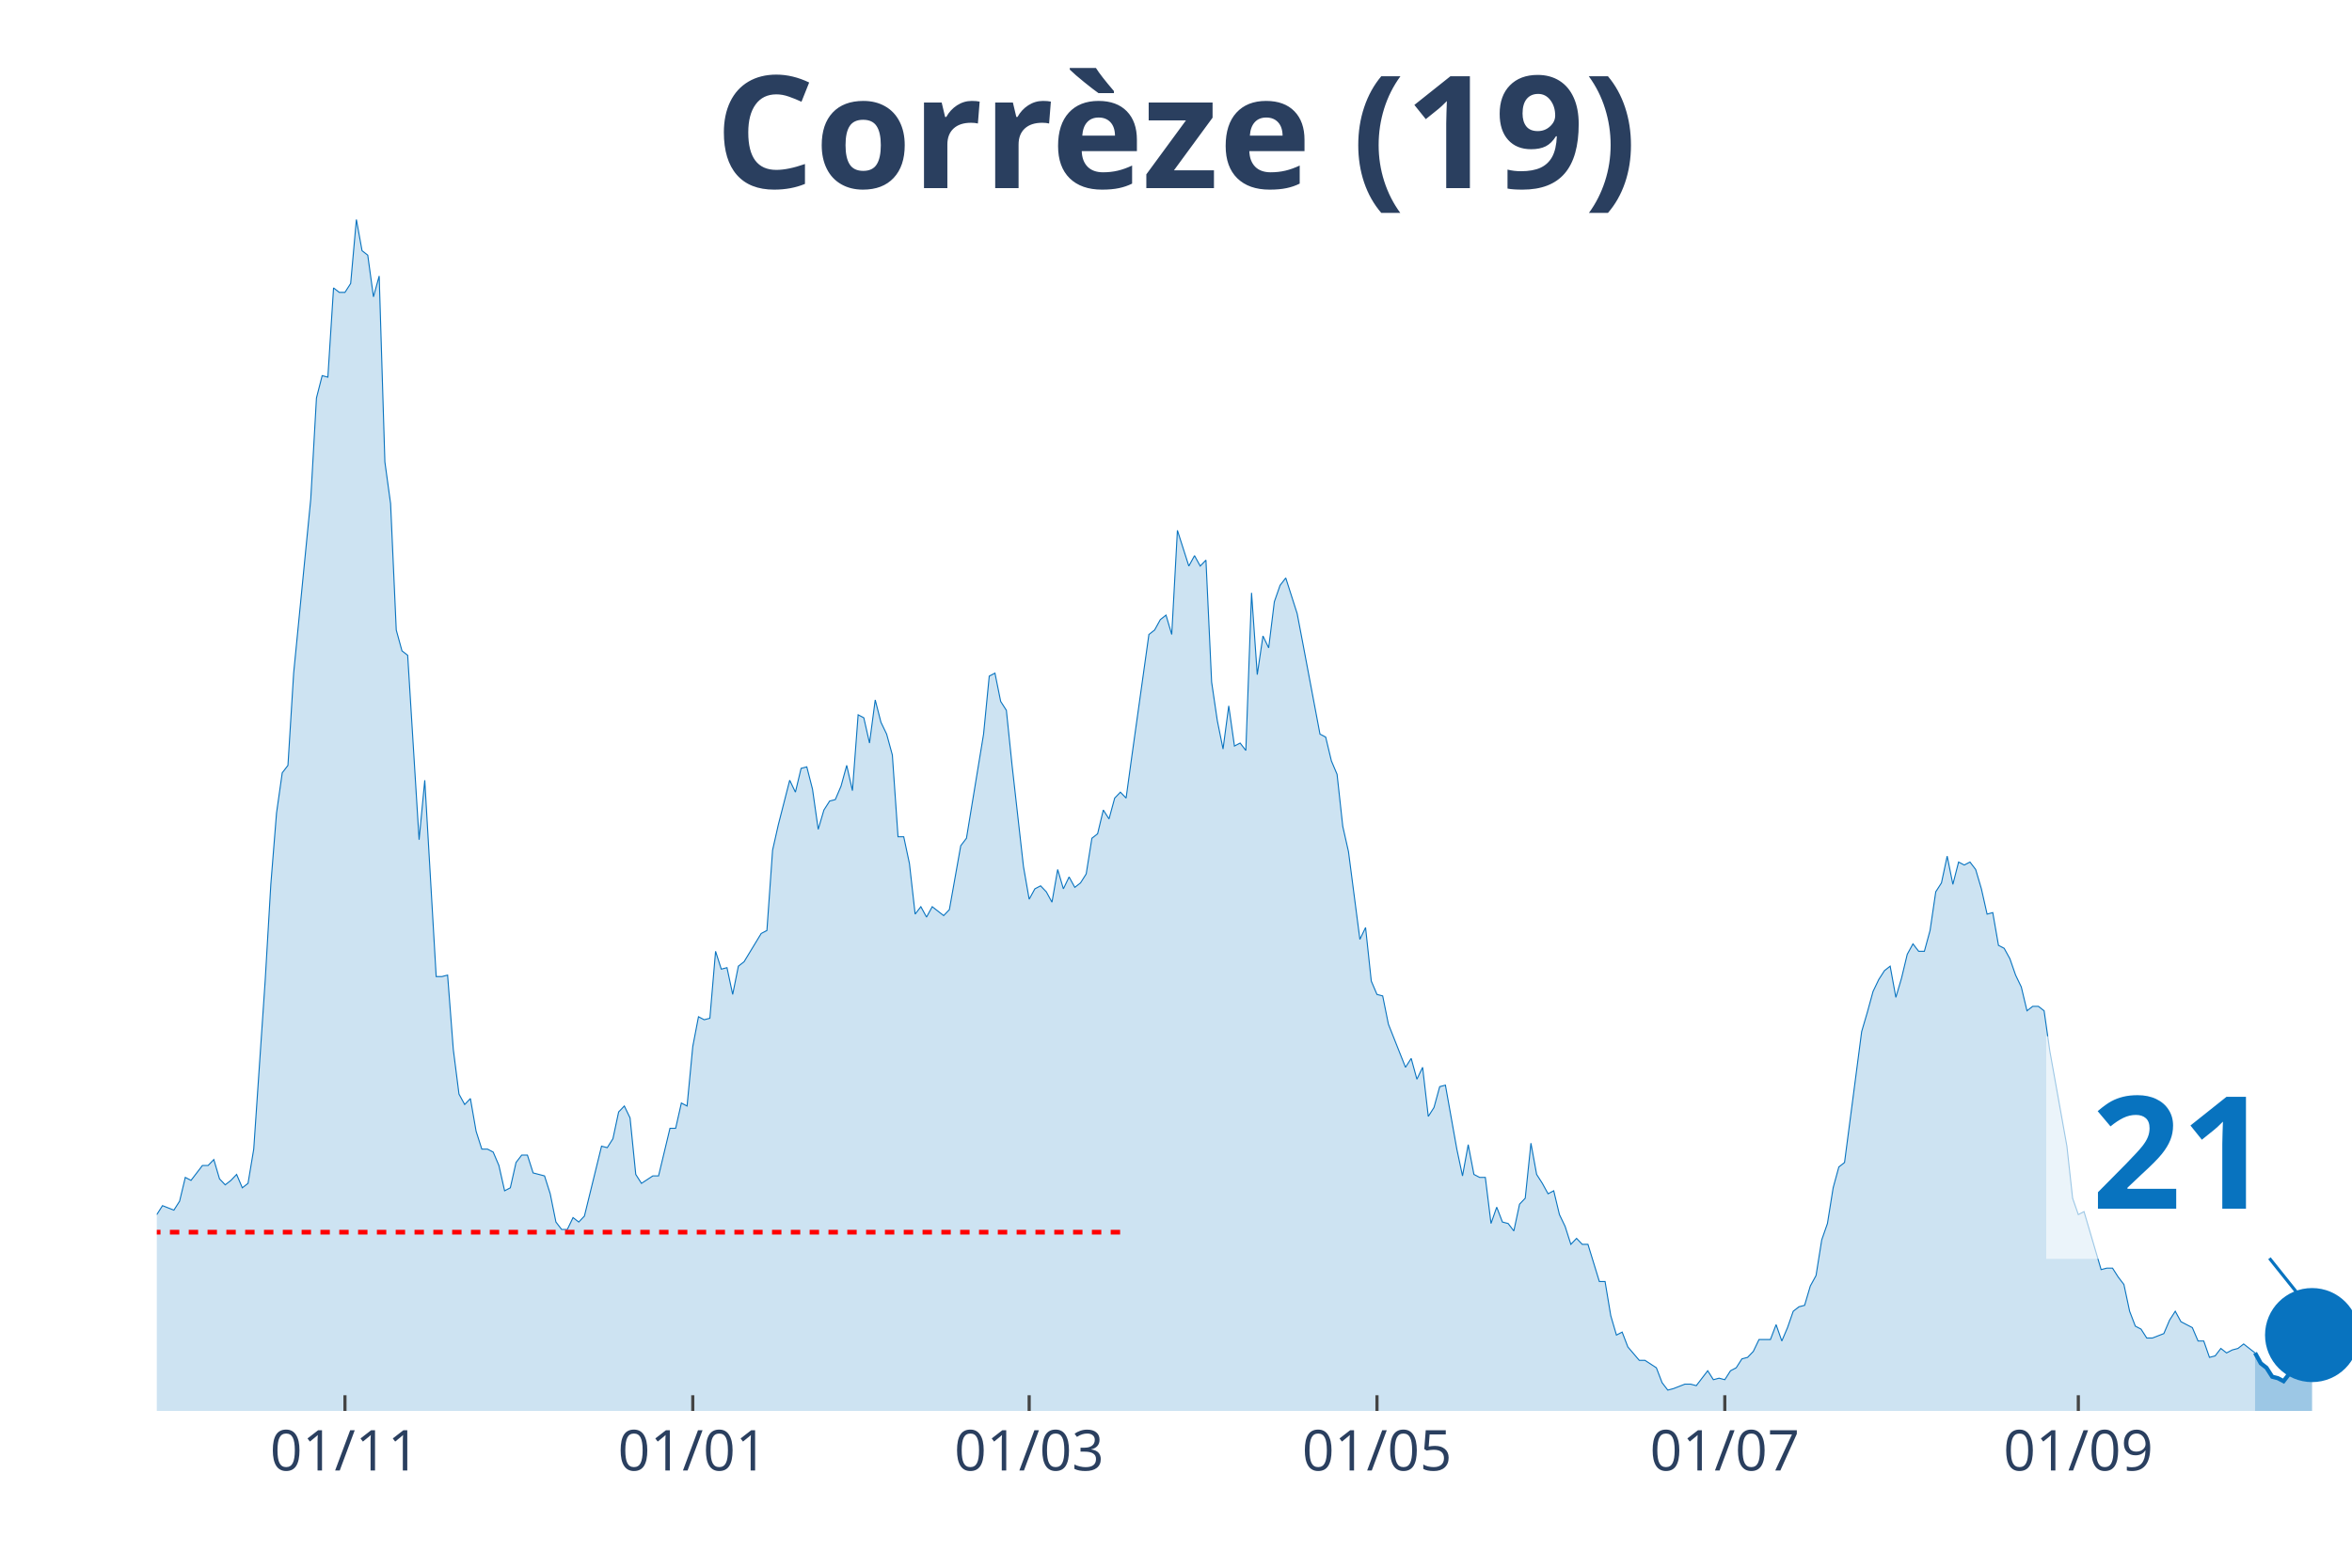
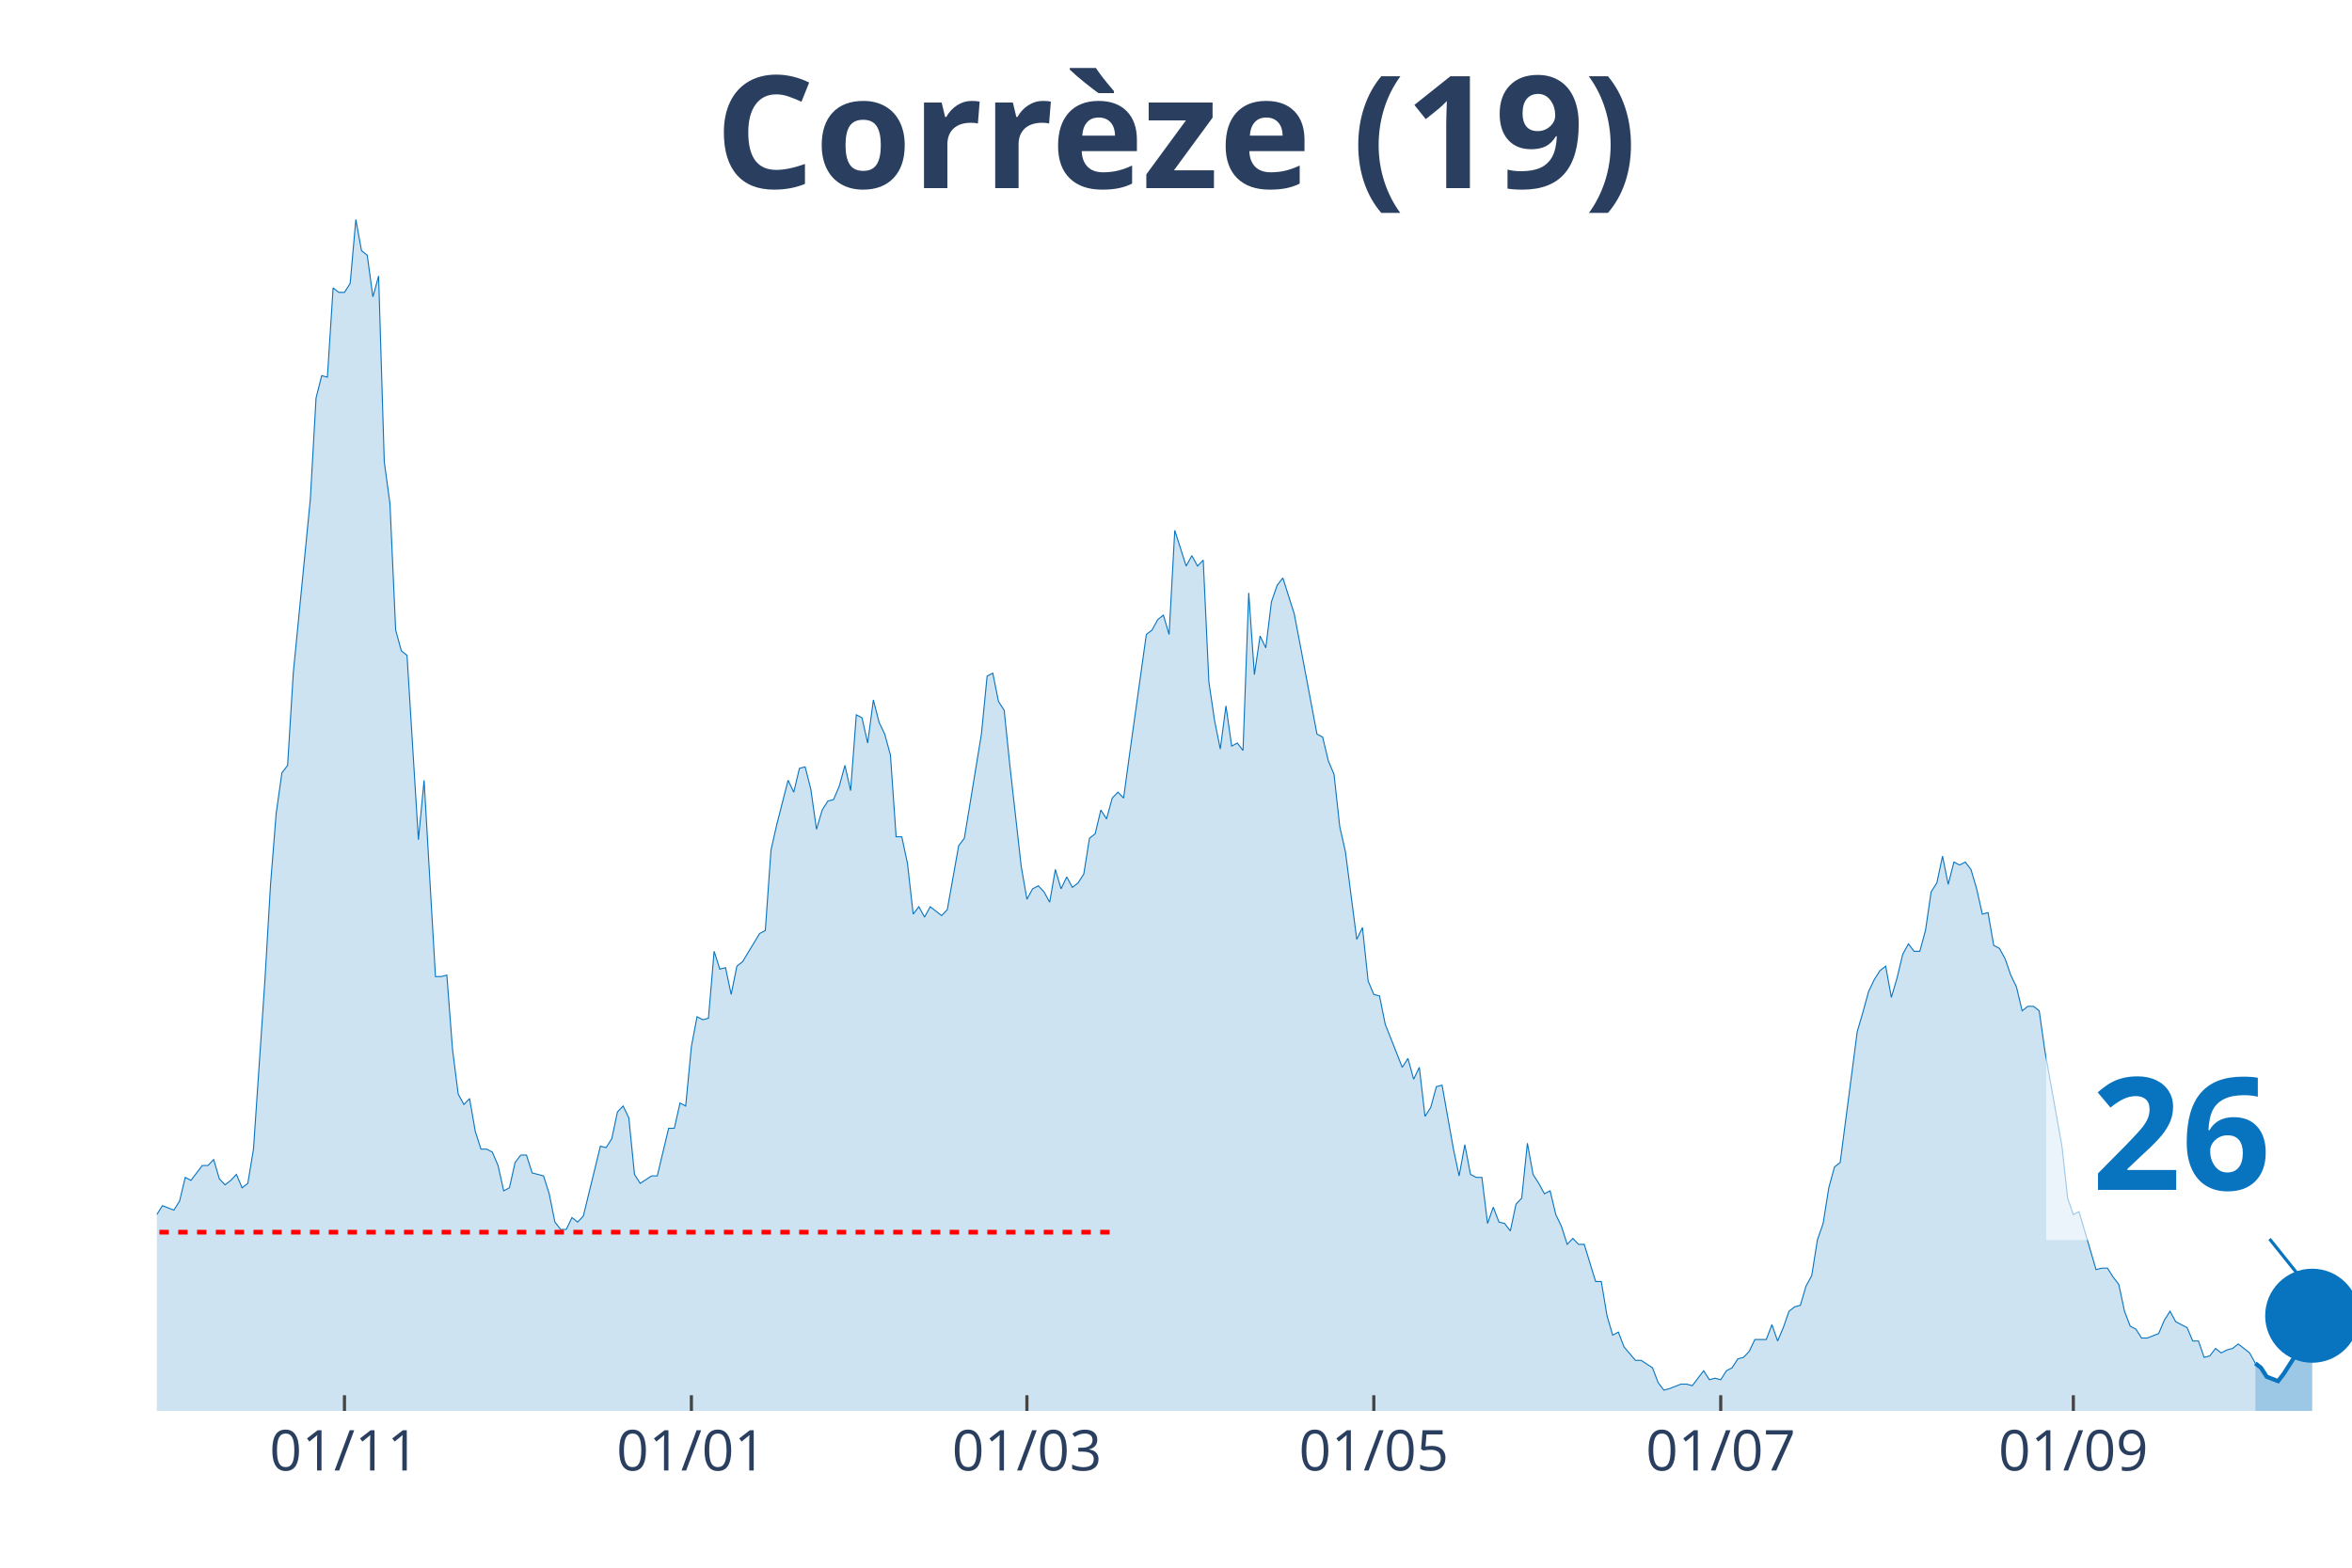
<svg xmlns="http://www.w3.org/2000/svg" class="main-svg" width="1125" height="750" style="" viewBox="0 0 750 500">
  <rect x="0" y="0" width="750" height="500" style="fill: rgb(0, 0, 0); fill-opacity: 0;" />
-   <defs id="defs-0ce493">
+   <defs id="defs-9e73af">
    <g class="clips">
-       <clipPath id="clip0ce493xyplot" class="plotclip">
+       <clipPath id="clip9e73afxyplot" class="plotclip">
        <rect width="700" height="380" />
      </clipPath>
-       <clipPath class="axesclip" id="clip0ce493x">
+       <clipPath class="axesclip" id="clip9e73afx">
        <rect x="50" y="0" width="700" height="500" />
      </clipPath>
-       <clipPath class="axesclip" id="clip0ce493y">
+       <clipPath class="axesclip" id="clip9e73afy">
        <rect x="0" y="70" width="750" height="380" />
      </clipPath>
-       <clipPath class="axesclip" id="clip0ce493xy">
+       <clipPath class="axesclip" id="clip9e73afxy">
        <rect x="50" y="70" width="700" height="380" />
      </clipPath>
    </g>
    <g class="gradients" />
  </defs>
  <g class="bglayer">
    <rect class="bg" x="50" y="70" width="700" height="380" style="fill: rgb(0, 0, 0); fill-opacity: 0; stroke-width: 0;" />
  </g>
  <g class="layer-below">
    <g class="imagelayer" />
    <g class="shapelayer" />
  </g>
  <g class="cartesianlayer">
    <g class="subplot xy">
      <g class="layer-subplot">
        <g class="shapelayer" />
        <g class="imagelayer" />
      </g>
      <g class="gridlayer">
        <g class="x">
-           <path class="xgrid crisp" transform="translate(110,0)" d="M0,70v380" style="stroke: rgb(255, 255, 255); stroke-opacity: 1; stroke-width: 1px;" />
-           <path class="xgrid crisp" transform="translate(220.91,0)" d="M0,70v380" style="stroke: rgb(255, 255, 255); stroke-opacity: 1; stroke-width: 1px;" />
-           <path class="xgrid crisp" transform="translate(328.18,0)" d="M0,70v380" style="stroke: rgb(255, 255, 255); stroke-opacity: 1; stroke-width: 1px;" />
-           <path class="xgrid crisp" transform="translate(439.09,0)" d="M0,70v380" style="stroke: rgb(255, 255, 255); stroke-opacity: 1; stroke-width: 1px;" />
-           <path class="xgrid crisp" transform="translate(550,0)" d="M0,70v380" style="stroke: rgb(255, 255, 255); stroke-opacity: 1; stroke-width: 1px;" />
-           <path class="xgrid crisp" transform="translate(662.73,0)" d="M0,70v380" style="stroke: rgb(255, 255, 255); stroke-opacity: 1; stroke-width: 1px;" />
+           <path class="xgrid crisp" transform="translate(109.84,0)" d="M0,70v380" style="stroke: rgb(255, 255, 255); stroke-opacity: 1; stroke-width: 1px;" />
+           <path class="xgrid crisp" transform="translate(220.47,0)" d="M0,70v380" style="stroke: rgb(255, 255, 255); stroke-opacity: 1; stroke-width: 1px;" />
+           <path class="xgrid crisp" transform="translate(327.46,0)" d="M0,70v380" style="stroke: rgb(255, 255, 255); stroke-opacity: 1; stroke-width: 1px;" />
+           <path class="xgrid crisp" transform="translate(438.08,0)" d="M0,70v380" style="stroke: rgb(255, 255, 255); stroke-opacity: 1; stroke-width: 1px;" />
+           <path class="xgrid crisp" transform="translate(548.7,0)" d="M0,70v380" style="stroke: rgb(255, 255, 255); stroke-opacity: 1; stroke-width: 1px;" />
+           <path class="xgrid crisp" transform="translate(661.14,0)" d="M0,70v380" style="stroke: rgb(255, 255, 255); stroke-opacity: 1; stroke-width: 1px;" />
        </g>
        <g class="y" />
      </g>
      <g class="zerolinelayer" />
      <path class="xlines-below" />
      <path class="ylines-below" />
      <g class="overlines-below" />
      <g class="xaxislayer-below" />
      <g class="yaxislayer-below" />
      <g class="overaxes-below" />
-       <g class="plot" transform="translate(50, 70)" clip-path="url('#clip0ce493xyplot')">
+       <g class="plot" transform="translate(50, 70)" clip-path="url('#clip9e73afxyplot')">
        <g class="scatterlayer mlayer">
-           <g class="trace scatter tracef2d000" style="stroke-miterlimit: 2;">
+           <g class="trace scatter trace583eb6" style="stroke-miterlimit: 2;">
            <g class="fills">
              <g>
-                 <path class="js-fill" d="M669.09,380L-247.27,380L-247.27,375.73L-241.82,377.15L-240,375.73L-221.82,378.1L-220,374.31L-209.09,374.78L-207.27,377.63L-152.73,379.53L-150.91,379.53L-110.91,377.63L-109.09,377.15L-105.45,376.68L-103.64,374.78L-96.36,375.26L-94.55,373.83L-92.73,372.41L-90.91,373.83L-83.64,373.36L-81.82,374.78L-78.18,374.31L-76.36,372.41L-72.73,371.94L-70.91,368.61L-69.09,364.34L-67.27,364.34L-63.64,365.29L-61.82,363.87L-60,363.87L-58.18,361.97L-56.36,362.45L-54.55,359.6L-50.91,352.01L-49.09,353.43L-45.45,354.38L-43.64,350.59L-36.36,338.25L-34.55,336.83L-32.73,325.92L-30.91,330.66L-27.27,333.98L-25.45,332.56L-23.64,331.61L-21.82,333.03L-20,336.35L-18.18,328.76L-16.36,329.71L-14.55,324.02L-10.91,318.8L-9.09,317.85L-7.27,315.48L-5.45,315.01L-3.64,312.16L-1.82,313.58L0,317.38L1.82,314.53L5.45,315.96L7.27,313.11L9.09,305.52L10.91,306.47L14.55,301.72L16.36,301.72L18.18,299.83L20,305.99L21.82,307.89L23.64,306.47L25.45,304.57L27.27,308.84L29.09,307.42L30.91,296.5L34.55,242.9L36.36,212.06L38.18,189.29L40,176.48L41.82,174.11L43.64,144.69L49.09,89.19L50.91,56.93L52.73,49.81L54.55,50.29L56.36,21.82L58.18,23.25L60,23.25L61.82,20.4L63.64,0L65.45,9.96L67.27,11.39L69.09,24.67L70.91,18.03L72.73,77.33L74.55,90.61L76.36,130.94L78.18,137.58L80,139L83.64,197.83L85.45,178.85L89.09,241.47L90.91,241.47L92.73,241L94.55,264.72L96.36,278.95L98.18,282.27L100,280.37L101.82,290.81L103.64,296.5L105.45,296.5L107.27,297.45L109.09,301.72L110.91,309.79L112.73,308.84L114.55,300.77L116.36,298.4L118.18,298.4L120,304.09L123.64,305.04L125.45,310.74L127.27,319.75L129.09,322.12L130.91,322.12L132.73,318.33L134.55,319.75L136.36,317.85L141.82,295.56L143.64,296.03L145.45,293.18L147.27,284.64L149.09,282.75L150.91,286.54L152.73,304.57L154.55,307.42L158.18,305.04L160,305.04L163.64,289.86L165.45,289.86L167.27,281.8L169.09,282.75L170.91,263.77L172.73,254.28L174.55,255.23L176.36,254.76L178.18,233.41L180,239.1L181.82,238.63L183.64,247.17L185.45,238.15L187.27,236.73L192.73,227.72L194.55,226.77L196.36,201.15L198.18,193.08L201.82,178.85L203.64,182.65L205.45,175.06L207.27,174.58L209.09,181.7L210.91,194.51L212.73,188.34L214.55,185.49L216.36,185.02L218.18,180.75L220,174.11L221.82,182.17L223.64,157.98L225.45,158.93L227.27,166.99L229.09,153.23L230.91,160.35L232.73,164.14L234.55,170.79L236.36,196.88L238.18,196.88L240,205.42L241.82,221.55L243.64,219.18L245.45,222.5L247.27,219.18L250.91,222.02L252.73,220.12L256.36,199.73L258.18,197.35L263.64,164.14L265.45,145.64L267.27,144.69L269.09,153.71L270.91,156.55L272.73,174.11L276.36,206.37L278.18,216.8L280,213.48L281.82,212.53L283.64,214.43L285.45,217.75L287.27,207.32L289.09,213.48L290.91,209.69L292.73,213.01L294.55,211.59L296.36,208.74L298.18,197.35L300,195.93L301.82,188.34L303.64,191.19L305.45,184.54L307.27,182.65L309.09,184.54L310.91,171.26L316.36,132.36L318.18,130.94L320,127.62L321.82,126.19L323.64,132.36L325.45,99.15L329.09,110.54L330.91,107.22L332.73,110.54L334.55,108.64L336.36,147.54L338.18,159.88L340,168.89L341.82,155.13L343.64,167.94L345.45,166.99L347.27,169.36L349.09,119.08L350.91,145.17L352.73,132.83L354.55,136.63L356.36,121.92L358.18,116.7L360,114.33L363.64,125.72L365.45,135.21L370.91,164.14L372.73,165.09L374.55,172.68L376.36,176.95L378.18,193.56L380,201.62L383.64,229.61L385.45,225.82L387.27,242.9L389.09,247.17L390.91,247.64L392.73,256.65L398.18,270.41L400,267.57L401.82,274.21L403.64,270.41L405.45,286.07L407.27,283.22L409.09,276.58L410.91,276.1L414.55,296.5L416.36,305.04L418.18,295.08L420,304.57L421.82,305.52L423.64,305.52L425.45,320.22L427.27,315.01L429.09,319.75L430.91,320.22L432.73,322.6L434.55,314.06L436.36,312.16L438.18,294.61L440,304.57L441.82,307.42L443.64,310.74L445.45,309.79L447.27,317.38L449.09,321.17L450.91,326.87L452.73,324.97L454.55,326.87L456.36,326.87L460,338.73L461.82,338.73L463.64,349.64L465.45,355.81L467.27,354.86L469.09,359.6L472.73,363.87L474.55,363.87L478.18,366.24L480,370.99L481.82,373.36L483.64,372.88L487.27,371.46L489.09,371.46L490.91,371.94L492.73,369.56L494.55,367.19L496.36,370.04L498.18,369.56L500,370.04L501.82,367.19L503.64,366.24L505.45,363.4L507.27,362.92L509.09,361.02L510.91,357.23L514.55,357.23L516.36,352.48L518.18,357.7L520,353.43L521.82,348.21L523.64,346.79L525.45,346.32L527.27,340.15L529.09,336.83L530.91,325.44L532.73,320.22L534.55,308.84L536.36,302.2L538.18,300.77L543.64,259.03L545.45,252.86L547.27,246.22L549.09,242.42L550.91,239.58L552.73,238.15L554.55,248.11L556.36,241.95L558.18,234.36L560,231.04L561.82,233.41L563.64,233.41L565.45,226.77L567.27,214.43L569.09,211.59L570.91,203.05L572.73,212.06L574.55,204.94L576.36,205.89L578.18,204.94L580,207.32L581.82,213.48L583.64,221.55L585.45,221.07L587.27,231.51L589.09,232.46L590.91,235.78L592.73,241L594.55,244.79L596.36,252.38L598.18,250.96L600,250.96L601.82,252.38L603.64,265.19L609.09,295.56L610.91,312.16L612.73,317.38L614.55,316.43L620,334.93L621.82,334.46L623.64,334.46L625.45,337.3L627.27,339.68L629.09,348.21L630.91,352.96L632.73,353.91L634.55,356.75L636.36,356.75L640,355.33L641.82,351.06L643.64,348.21L645.45,351.54L649.09,353.43L650.91,357.7L652.73,357.7L654.55,362.92L656.36,362.45L658.18,360.07L660,361.5L661.82,360.55L663.64,360.07L665.45,358.65L669.09,361.5" style="fill: rgb(8, 115, 191); fill-opacity: 0.2; stroke-width: 0;" />
+                 <path class="js-fill" d="M669.17,380L-246.63,380L-246.63,375.73L-241.19,377.15L-239.38,375.73L-221.24,378.1L-219.43,374.31L-208.55,374.78L-206.74,377.63L-152.33,379.53L-150.52,379.53L-110.62,377.63L-108.81,377.15L-105.18,376.68L-103.37,374.78L-96.11,375.26L-94.3,373.83L-92.49,372.41L-90.67,373.83L-83.42,373.36L-81.61,374.78L-77.98,374.31L-76.17,372.41L-72.54,371.94L-70.73,368.61L-68.91,364.34L-67.1,364.34L-63.47,365.29L-61.66,363.87L-59.84,363.87L-58.03,361.97L-56.22,362.45L-54.4,359.6L-50.78,352.01L-48.96,353.43L-45.34,354.38L-43.52,350.59L-38.08,340.15L-36.27,338.25L-34.46,336.83L-32.64,325.92L-30.83,330.66L-29.02,332.56L-27.2,333.98L-25.39,332.56L-23.58,331.61L-21.76,333.03L-19.95,336.35L-18.13,328.76L-16.32,329.71L-14.51,324.02L-10.88,318.8L-9.07,317.85L-7.25,315.48L-5.44,315.01L-3.63,312.16L-1.81,313.58L0,317.38L1.81,314.53L5.44,315.96L7.25,313.11L9.07,305.52L10.88,306.47L14.51,301.72L16.32,301.72L18.13,299.83L19.95,305.99L21.76,307.89L23.58,306.47L25.39,304.57L27.2,308.84L29.02,307.42L30.83,296.5L34.46,242.9L36.27,212.06L38.08,189.29L39.9,176.48L41.71,174.11L43.52,144.69L48.96,89.19L50.78,56.93L52.59,49.81L54.4,50.29L56.22,21.82L58.03,23.25L59.84,23.25L61.66,20.4L63.47,0L65.28,9.96L67.1,11.39L68.91,24.67L70.73,18.03L72.54,77.33L74.35,90.61L76.17,130.94L77.98,137.58L79.79,139L83.42,197.83L85.23,178.85L88.86,241.47L90.67,241.47L92.49,241L94.3,264.72L96.11,278.95L97.93,282.27L99.74,280.37L101.55,290.81L103.37,296.5L105.18,296.5L106.99,297.45L108.81,301.72L110.62,309.79L112.44,308.84L114.25,300.77L116.06,298.4L117.88,298.4L119.69,304.09L123.32,305.04L125.13,310.74L126.94,319.75L128.76,322.12L130.57,322.12L132.38,318.33L134.2,319.75L136.01,317.85L141.45,295.56L143.26,296.03L145.08,293.18L146.89,284.64L148.7,282.75L150.52,286.54L152.33,304.57L154.15,307.42L157.77,305.04L159.59,305.04L163.21,289.86L165.03,289.86L166.84,281.8L168.65,282.75L170.47,263.77L172.28,254.28L174.09,255.23L175.91,254.76L177.72,233.41L179.53,239.1L181.35,238.63L183.16,247.17L184.97,238.15L186.79,236.73L192.23,227.72L194.04,226.77L195.85,201.15L197.67,193.08L201.3,178.85L203.11,182.65L204.92,175.06L206.74,174.58L208.55,181.7L210.36,194.51L212.18,188.34L213.99,185.49L215.8,185.02L217.62,180.75L219.43,174.11L221.24,182.17L223.06,157.98L224.87,158.93L226.68,166.99L228.5,153.23L230.31,160.35L232.12,164.14L233.94,170.79L235.75,196.88L237.56,196.88L239.38,205.42L241.19,221.55L243.01,219.18L244.82,222.5L246.63,219.18L250.26,222.02L252.07,220.12L255.7,199.73L257.51,197.35L262.95,164.14L264.77,145.64L266.58,144.69L268.39,153.71L270.21,156.55L272.02,174.11L275.65,206.37L277.46,216.8L279.27,213.48L281.09,212.53L282.9,214.43L284.72,217.75L286.53,207.32L288.34,213.48L290.16,209.69L291.97,213.01L293.78,211.59L295.6,208.74L297.41,197.35L299.22,195.93L301.04,188.34L302.85,191.19L304.66,184.54L306.48,182.65L308.29,184.54L310.1,171.26L315.54,132.36L317.36,130.94L319.17,127.62L320.98,126.19L322.8,132.36L324.61,99.15L328.24,110.54L330.05,107.22L331.87,110.54L333.68,108.64L335.49,147.54L337.31,159.88L339.12,168.89L340.93,155.13L342.75,167.94L344.56,166.99L346.37,169.36L348.19,119.08L350,145.17L351.81,132.83L353.63,136.63L355.44,121.92L357.25,116.7L359.07,114.33L362.69,125.72L364.51,135.21L369.95,164.14L371.76,165.09L373.58,172.68L375.39,176.95L377.2,193.56L379.02,201.62L382.64,229.61L384.46,225.82L386.27,242.9L388.08,247.17L389.9,247.64L391.71,256.65L397.15,270.41L398.96,267.57L400.78,274.21L402.59,270.41L404.4,286.07L406.22,283.22L408.03,276.58L409.84,276.1L413.47,296.5L415.28,305.04L417.1,295.08L418.91,304.57L420.73,305.52L422.54,305.52L424.35,320.22L426.17,315.01L427.98,319.75L429.79,320.22L431.61,322.6L433.42,314.06L435.23,312.16L437.05,294.61L438.86,304.57L440.67,307.42L442.49,310.74L444.3,309.79L446.11,317.38L447.93,321.17L449.74,326.87L451.55,324.97L453.37,326.87L455.18,326.87L458.81,338.73L460.62,338.73L462.44,349.64L464.25,355.81L466.06,354.86L467.88,359.6L471.5,363.87L473.32,363.87L476.94,366.24L478.76,370.99L480.57,373.36L482.38,372.88L486.01,371.46L487.82,371.46L489.64,371.94L491.45,369.56L493.26,367.19L495.08,370.04L496.89,369.56L498.7,370.04L500.52,367.19L502.33,366.24L504.15,363.4L505.96,362.92L507.77,361.02L509.59,357.23L513.21,357.23L515.03,352.48L516.84,357.7L518.65,353.43L520.47,348.21L522.28,346.79L524.09,346.32L525.91,340.15L527.72,336.83L529.53,325.44L531.35,320.22L533.16,308.84L534.97,302.2L536.79,300.77L542.23,259.03L544.04,252.86L545.85,246.22L547.67,242.42L549.48,239.58L551.3,238.15L553.11,248.11L554.92,241.95L556.74,234.36L558.55,231.04L560.36,233.41L562.18,233.41L563.99,226.77L565.8,214.43L567.62,211.59L569.43,203.05L571.24,212.06L573.06,204.94L574.87,205.89L576.68,204.94L578.5,207.32L580.31,213.48L582.12,221.55L583.94,221.07L585.75,231.51L587.56,232.46L589.38,235.78L591.19,241L593.01,244.79L594.82,252.38L596.63,250.96L598.45,250.96L600.26,252.38L602.07,265.19L607.51,295.56L609.33,312.16L611.14,317.38L612.95,316.43L618.39,334.93L620.21,334.46L622.02,334.46L623.83,337.3L625.65,339.68L627.46,348.21L629.27,352.96L631.09,353.91L632.9,356.75L634.72,356.75L638.34,355.33L640.16,351.06L641.97,348.21L643.78,351.54L647.41,353.43L649.22,357.7L651.04,357.7L652.85,362.92L654.66,362.45L656.48,360.07L658.29,361.5L660.1,360.55L661.92,360.07L663.73,358.65L667.36,361.5L669.17,364.82" style="fill: rgb(8, 115, 191); fill-opacity: 0.2; stroke-width: 0;" />
              </g>
            </g>
            <g class="errorbars" />
            <g class="lines">
-               <path class="js-line" d="M-247.27,375.73L-241.82,377.15L-240,375.73L-221.82,378.1L-220,374.31L-209.09,374.78L-207.27,377.63L-152.73,379.53L-150.91,379.53L-110.91,377.63L-109.09,377.15L-105.45,376.68L-103.64,374.78L-96.36,375.26L-94.55,373.83L-92.73,372.41L-90.91,373.83L-83.64,373.36L-81.82,374.78L-78.18,374.31L-76.36,372.41L-72.73,371.94L-70.91,368.61L-69.09,364.34L-67.27,364.34L-63.64,365.29L-61.82,363.87L-60,363.87L-58.18,361.97L-56.36,362.45L-54.55,359.6L-50.91,352.01L-49.09,353.43L-45.45,354.38L-43.64,350.59L-36.36,338.25L-34.55,336.83L-32.73,325.92L-30.91,330.66L-27.27,333.98L-25.45,332.56L-23.64,331.61L-21.82,333.03L-20,336.35L-18.18,328.76L-16.36,329.71L-14.55,324.02L-10.91,318.8L-9.09,317.85L-7.27,315.48L-5.45,315.01L-3.64,312.16L-1.82,313.58L0,317.38L1.82,314.53L5.45,315.96L7.27,313.11L9.09,305.52L10.91,306.47L14.55,301.72L16.36,301.72L18.18,299.83L20,305.99L21.82,307.89L23.64,306.47L25.45,304.57L27.27,308.84L29.09,307.42L30.91,296.5L34.55,242.9L36.36,212.06L38.18,189.29L40,176.48L41.82,174.11L43.64,144.69L49.09,89.19L50.91,56.93L52.73,49.81L54.55,50.29L56.36,21.82L58.18,23.25L60,23.25L61.82,20.4L63.64,0L65.45,9.96L67.27,11.39L69.09,24.67L70.91,18.03L72.73,77.33L74.55,90.61L76.36,130.94L78.18,137.58L80,139L83.64,197.83L85.45,178.85L89.09,241.47L90.91,241.47L92.73,241L94.55,264.72L96.36,278.95L98.18,282.27L100,280.37L101.82,290.81L103.64,296.5L105.45,296.5L107.27,297.45L109.09,301.72L110.91,309.79L112.73,308.84L114.55,300.77L116.36,298.4L118.18,298.4L120,304.09L123.64,305.04L125.45,310.74L127.27,319.75L129.09,322.12L130.91,322.12L132.73,318.33L134.55,319.75L136.36,317.85L141.82,295.56L143.64,296.03L145.45,293.18L147.27,284.64L149.09,282.75L150.91,286.54L152.73,304.57L154.55,307.42L158.18,305.04L160,305.04L163.64,289.86L165.45,289.86L167.27,281.8L169.09,282.75L170.91,263.77L172.73,254.28L174.55,255.23L176.36,254.76L178.18,233.41L180,239.1L181.82,238.63L183.64,247.17L185.45,238.15L187.27,236.73L192.73,227.72L194.55,226.77L196.36,201.15L198.18,193.08L201.82,178.85L203.64,182.65L205.45,175.06L207.27,174.58L209.09,181.7L210.91,194.51L212.73,188.34L214.55,185.49L216.36,185.02L218.18,180.75L220,174.11L221.82,182.17L223.64,157.98L225.45,158.93L227.27,166.99L229.09,153.23L230.91,160.35L232.73,164.14L234.55,170.79L236.36,196.88L238.18,196.88L240,205.42L241.82,221.55L243.64,219.18L245.45,222.5L247.27,219.18L250.91,222.02L252.73,220.12L256.36,199.73L258.18,197.35L263.64,164.14L265.45,145.64L267.27,144.69L269.09,153.71L270.91,156.55L272.73,174.11L276.36,206.37L278.18,216.8L280,213.48L281.82,212.53L283.64,214.43L285.45,217.75L287.27,207.32L289.09,213.48L290.91,209.69L292.73,213.01L294.55,211.59L296.36,208.74L298.18,197.35L300,195.93L301.82,188.34L303.64,191.19L305.45,184.54L307.27,182.65L309.09,184.54L310.91,171.26L316.36,132.36L318.18,130.94L320,127.62L321.82,126.19L323.64,132.36L325.45,99.15L329.09,110.54L330.91,107.22L332.73,110.54L334.55,108.64L336.36,147.54L338.18,159.88L340,168.89L341.82,155.13L343.64,167.94L345.45,166.99L347.27,169.36L349.09,119.08L350.91,145.17L352.73,132.83L354.55,136.63L356.36,121.92L358.18,116.7L360,114.33L363.64,125.72L365.45,135.21L370.91,164.14L372.73,165.09L374.55,172.68L376.36,176.95L378.18,193.56L380,201.62L383.64,229.61L385.45,225.82L387.27,242.9L389.09,247.17L390.91,247.64L392.73,256.65L398.18,270.41L400,267.57L401.82,274.21L403.64,270.41L405.45,286.07L407.27,283.22L409.09,276.58L410.91,276.1L414.55,296.5L416.36,305.04L418.18,295.08L420,304.57L421.82,305.52L423.64,305.52L425.45,320.22L427.27,315.01L429.09,319.75L430.91,320.22L432.73,322.6L434.55,314.06L436.36,312.16L438.18,294.61L440,304.57L441.82,307.42L443.64,310.74L445.45,309.79L447.27,317.38L449.09,321.17L450.91,326.87L452.73,324.97L454.55,326.87L456.36,326.87L460,338.73L461.82,338.73L463.64,349.64L465.45,355.81L467.27,354.86L469.09,359.6L472.73,363.87L474.55,363.87L478.18,366.24L480,370.99L481.82,373.36L483.64,372.88L487.27,371.46L489.09,371.46L490.91,371.94L492.73,369.56L494.55,367.19L496.36,370.04L498.18,369.56L500,370.04L501.82,367.19L503.64,366.24L505.45,363.4L507.27,362.92L509.09,361.02L510.91,357.23L514.55,357.23L516.36,352.48L518.18,357.7L520,353.43L521.82,348.21L523.64,346.79L525.45,346.32L527.27,340.15L529.09,336.83L530.91,325.44L532.73,320.22L534.55,308.84L536.36,302.2L538.18,300.77L543.64,259.03L545.45,252.86L547.27,246.22L549.09,242.42L550.91,239.58L552.73,238.15L554.55,248.11L556.36,241.95L558.18,234.36L560,231.04L561.82,233.41L563.64,233.41L565.45,226.77L567.27,214.43L569.09,211.59L570.91,203.05L572.73,212.06L574.55,204.94L576.36,205.89L578.18,204.94L580,207.32L581.82,213.48L583.64,221.55L585.45,221.07L587.27,231.51L589.09,232.46L590.91,235.78L592.73,241L594.55,244.79L596.36,252.38L598.18,250.96L600,250.96L601.82,252.38L603.64,265.19L609.09,295.56L610.91,312.16L612.73,317.38L614.55,316.43L620,334.93L621.82,334.46L623.64,334.46L625.45,337.3L627.27,339.68L629.09,348.21L630.91,352.96L632.73,353.91L634.55,356.75L636.36,356.75L640,355.33L641.82,351.06L643.64,348.21L645.45,351.54L649.09,353.43L650.91,357.7L652.73,357.7L654.55,362.92L656.36,362.45L658.18,360.07L660,361.5L661.82,360.55L663.64,360.07L665.45,358.65L669.09,361.5" style="vector-effect: non-scaling-stroke; fill: none; stroke: rgb(8, 115, 191); stroke-opacity: 1; stroke-width: 0.5px; opacity: 1;" />
+               <path class="js-line" d="M-246.63,375.73L-241.19,377.15L-239.38,375.73L-221.24,378.1L-219.43,374.31L-208.55,374.78L-206.74,377.63L-152.33,379.53L-150.52,379.53L-110.62,377.63L-108.81,377.15L-105.18,376.68L-103.37,374.78L-96.11,375.26L-94.3,373.83L-92.49,372.41L-90.67,373.83L-83.42,373.36L-81.61,374.78L-77.98,374.31L-76.17,372.41L-72.54,371.94L-70.73,368.61L-68.91,364.34L-67.1,364.34L-63.47,365.29L-61.66,363.87L-59.84,363.87L-58.03,361.97L-56.22,362.45L-54.4,359.6L-50.78,352.01L-48.96,353.43L-45.34,354.38L-43.52,350.59L-38.08,340.15L-36.27,338.25L-34.46,336.83L-32.64,325.92L-30.83,330.66L-29.02,332.56L-27.2,333.98L-25.39,332.56L-23.58,331.61L-21.76,333.03L-19.95,336.35L-18.13,328.76L-16.32,329.71L-14.51,324.02L-10.88,318.8L-9.07,317.85L-7.25,315.48L-5.44,315.01L-3.63,312.16L-1.81,313.58L0,317.38L1.81,314.53L5.44,315.96L7.25,313.11L9.07,305.52L10.88,306.47L14.51,301.72L16.32,301.72L18.13,299.83L19.95,305.99L21.76,307.89L23.58,306.47L25.39,304.57L27.2,308.84L29.02,307.42L30.83,296.5L34.46,242.9L36.27,212.06L38.08,189.29L39.9,176.48L41.71,174.11L43.52,144.69L48.96,89.19L50.78,56.93L52.59,49.81L54.4,50.29L56.22,21.82L58.03,23.25L59.84,23.25L61.66,20.4L63.47,0L65.28,9.96L67.1,11.39L68.91,24.67L70.73,18.03L72.54,77.33L74.35,90.61L76.17,130.94L77.98,137.58L79.79,139L83.42,197.83L85.23,178.85L88.86,241.47L90.67,241.47L92.49,241L94.3,264.72L96.11,278.95L97.93,282.27L99.74,280.37L101.55,290.81L103.37,296.5L105.18,296.5L106.99,297.45L108.81,301.72L110.62,309.79L112.44,308.84L114.25,300.77L116.06,298.4L117.88,298.4L119.69,304.09L123.32,305.04L125.13,310.74L126.94,319.75L128.76,322.12L130.57,322.12L132.38,318.33L134.2,319.75L136.01,317.85L141.45,295.56L143.26,296.03L145.08,293.18L146.89,284.64L148.7,282.75L150.52,286.54L152.33,304.57L154.15,307.42L157.77,305.04L159.59,305.04L163.21,289.86L165.03,289.86L166.84,281.8L168.65,282.75L170.47,263.77L172.28,254.28L174.09,255.23L175.91,254.76L177.72,233.41L179.53,239.1L181.35,238.63L183.16,247.17L184.97,238.15L186.79,236.73L192.23,227.72L194.04,226.77L195.85,201.15L197.67,193.08L201.3,178.85L203.11,182.65L204.92,175.06L206.74,174.58L208.55,181.7L210.36,194.51L212.18,188.34L213.99,185.49L215.8,185.02L217.62,180.75L219.43,174.11L221.24,182.17L223.06,157.98L224.87,158.93L226.68,166.99L228.5,153.23L230.31,160.35L232.12,164.14L233.94,170.79L235.75,196.88L237.56,196.88L239.38,205.42L241.19,221.55L243.01,219.18L244.82,222.5L246.63,219.18L250.26,222.02L252.07,220.12L255.7,199.73L257.51,197.35L262.95,164.14L264.77,145.64L266.58,144.69L268.39,153.71L270.21,156.55L272.02,174.11L275.65,206.37L277.46,216.8L279.27,213.48L281.09,212.53L282.9,214.43L284.72,217.75L286.53,207.32L288.34,213.48L290.16,209.69L291.97,213.01L293.78,211.59L295.6,208.74L297.41,197.35L299.22,195.93L301.04,188.34L302.85,191.19L304.66,184.54L306.48,182.65L308.29,184.54L310.1,171.26L315.54,132.36L317.36,130.94L319.17,127.62L320.98,126.19L322.8,132.36L324.61,99.15L328.24,110.54L330.05,107.22L331.87,110.54L333.68,108.64L335.49,147.54L337.31,159.88L339.12,168.89L340.93,155.13L342.75,167.94L344.56,166.99L346.37,169.36L348.19,119.08L350,145.17L351.81,132.83L353.63,136.63L355.44,121.92L357.25,116.7L359.07,114.33L362.69,125.72L364.51,135.21L369.95,164.14L371.76,165.09L373.58,172.68L375.39,176.95L377.2,193.56L379.02,201.62L382.64,229.61L384.46,225.82L386.27,242.9L388.08,247.17L389.9,247.64L391.71,256.65L397.15,270.41L398.96,267.57L400.78,274.21L402.59,270.41L404.4,286.07L406.22,283.22L408.03,276.58L409.84,276.1L413.47,296.5L415.28,305.04L417.1,295.08L418.91,304.57L420.73,305.52L422.54,305.52L424.35,320.22L426.17,315.01L427.98,319.75L429.79,320.22L431.61,322.6L433.42,314.06L435.23,312.16L437.05,294.61L438.86,304.57L440.67,307.42L442.49,310.74L444.3,309.79L446.11,317.38L447.93,321.17L449.74,326.87L451.55,324.97L453.37,326.87L455.18,326.87L458.81,338.73L460.62,338.73L462.44,349.64L464.25,355.81L466.06,354.86L467.88,359.6L471.5,363.87L473.32,363.87L476.94,366.24L478.76,370.99L480.57,373.36L482.38,372.88L486.01,371.46L487.82,371.46L489.64,371.94L491.45,369.56L493.26,367.19L495.08,370.04L496.89,369.56L498.7,370.04L500.52,367.19L502.33,366.24L504.15,363.4L505.96,362.92L507.77,361.02L509.59,357.23L513.21,357.23L515.03,352.48L516.84,357.7L518.65,353.43L520.47,348.21L522.28,346.79L524.09,346.32L525.91,340.15L527.72,336.83L529.53,325.44L531.35,320.22L533.16,308.84L534.97,302.2L536.79,300.77L542.23,259.03L544.04,252.86L545.85,246.22L547.67,242.42L549.48,239.58L551.3,238.15L553.11,248.11L554.92,241.95L556.74,234.36L558.55,231.04L560.36,233.41L562.18,233.41L563.99,226.77L565.8,214.43L567.62,211.59L569.43,203.05L571.24,212.06L573.06,204.94L574.87,205.89L576.68,204.94L578.5,207.32L580.31,213.48L582.12,221.55L583.94,221.07L585.75,231.51L587.56,232.46L589.38,235.78L591.19,241L593.01,244.79L594.82,252.38L596.63,250.96L598.45,250.96L600.26,252.38L602.07,265.19L607.51,295.56L609.33,312.16L611.14,317.38L612.95,316.43L618.39,334.93L620.21,334.46L622.02,334.46L623.83,337.3L625.65,339.68L627.46,348.21L629.27,352.96L631.09,353.91L632.9,356.75L634.72,356.75L638.34,355.33L640.16,351.06L641.97,348.21L643.78,351.54L647.41,353.43L649.22,357.7L651.04,357.7L652.85,362.92L654.66,362.45L656.48,360.07L658.29,361.5L660.1,360.55L661.92,360.07L663.73,358.65L667.36,361.5L669.17,364.82" style="vector-effect: non-scaling-stroke; fill: none; stroke: rgb(8, 115, 191); stroke-opacity: 1; stroke-width: 0.5px; opacity: 1;" />
            </g>
            <g class="points" />
            <g class="text" />
          </g>
-           <g class="trace scatter trace8138f3" style="stroke-miterlimit: 2;">
+           <g class="trace scatter trace156245" style="stroke-miterlimit: 2;">
            <g class="fills">
              <g>
-                 <path class="js-fill" d="M687.27,380L669.09,380L669.09,361.5L670.91,364.82L672.73,366.24L674.55,369.09L676.36,369.56L678.18,370.51L680,368.14L683.64,362.45L685.45,357.23L687.27,355.81" style="fill: rgb(8, 115, 191); fill-opacity: 0.4; stroke-width: 0;" />
+                 <path class="js-fill" d="M687.31,380L669.17,380L669.17,364.82L670.98,366.24L672.8,369.09L676.42,370.51L678.24,368.14L681.87,362.45L683.68,357.23L685.49,355.81L687.31,349.64" style="fill: rgb(8, 115, 191); fill-opacity: 0.4; stroke-width: 0;" />
              </g>
            </g>
            <g class="errorbars" />
            <g class="lines">
-               <path class="js-line" d="M669.09,361.5L670.91,364.82L672.73,366.24L674.55,369.09L676.36,369.56L678.18,370.51L680,368.14L683.64,362.45L685.45,357.23L687.27,355.81" style="vector-effect: non-scaling-stroke; fill: none; stroke: rgb(8, 115, 191); stroke-opacity: 1; stroke-width: 2px; opacity: 1;" />
+               <path class="js-line" d="M669.17,364.82L670.98,366.24L672.8,369.09L676.42,370.51L678.24,368.14L681.87,362.45L683.68,357.23L685.49,355.81L687.31,349.64" style="vector-effect: non-scaling-stroke; fill: none; stroke: rgb(8, 115, 191); stroke-opacity: 1; stroke-width: 2px; opacity: 1;" />
            </g>
            <g class="points" />
            <g class="text" />
          </g>
-           <g class="trace scatter tracebf4592" style="stroke-miterlimit: 2; opacity: 1;">
+           <g class="trace scatter trace02bba4" style="stroke-miterlimit: 2; opacity: 1;">
            <g class="fills" />
            <g class="errorbars" />
            <g class="lines" />
            <g class="points">
-               <path class="point" transform="translate(687.27,355.81)" d="M15,0A15,15 0 1,1 0,-15A15,15 0 0,1 15,0Z" style="opacity: 1; stroke-width: 0px; fill: rgb(8, 115, 191); fill-opacity: 1;" />
+               <path class="point" transform="translate(687.31,349.64)" d="M15,0A15,15 0 1,1 0,-15A15,15 0 0,1 15,0Z" style="opacity: 1; stroke-width: 0px; fill: rgb(8, 115, 191); fill-opacity: 1;" />
            </g>
            <g class="text" />
          </g>
        </g>
      </g>
      <g class="overplot" />
      <path class="xlines-above crisp" style="fill: none; stroke-width: 1px; stroke: rgb(0, 0, 0); stroke-opacity: 0;" d="" />
      <path class="ylines-above crisp" style="fill: none;" d="M0,0" />
      <g class="overlines-above" />
      <g class="xaxislayer-above">
-         <path class="xtick ticks crisp" d="M0,450v-5" transform="translate(110,0)" style="stroke: rgb(68, 68, 68); stroke-opacity: 1; stroke-width: 1px;" />
-         <path class="xtick ticks crisp" d="M0,450v-5" transform="translate(220.91,0)" style="stroke: rgb(68, 68, 68); stroke-opacity: 1; stroke-width: 1px;" />
-         <path class="xtick ticks crisp" d="M0,450v-5" transform="translate(328.18,0)" style="stroke: rgb(68, 68, 68); stroke-opacity: 1; stroke-width: 1px;" />
-         <path class="xtick ticks crisp" d="M0,450v-5" transform="translate(439.09,0)" style="stroke: rgb(68, 68, 68); stroke-opacity: 1; stroke-width: 1px;" />
-         <path class="xtick ticks crisp" d="M0,450v-5" transform="translate(550,0)" style="stroke: rgb(68, 68, 68); stroke-opacity: 1; stroke-width: 1px;" />
-         <path class="xtick ticks crisp" d="M0,450v-5" transform="translate(662.73,0)" style="stroke: rgb(68, 68, 68); stroke-opacity: 1; stroke-width: 1px;" />
+         <path class="xtick ticks crisp" d="M0,450v-5" transform="translate(109.84,0)" style="stroke: rgb(68, 68, 68); stroke-opacity: 1; stroke-width: 1px;" />
+         <path class="xtick ticks crisp" d="M0,450v-5" transform="translate(220.47,0)" style="stroke: rgb(68, 68, 68); stroke-opacity: 1; stroke-width: 1px;" />
+         <path class="xtick ticks crisp" d="M0,450v-5" transform="translate(327.46,0)" style="stroke: rgb(68, 68, 68); stroke-opacity: 1; stroke-width: 1px;" />
+         <path class="xtick ticks crisp" d="M0,450v-5" transform="translate(438.08,0)" style="stroke: rgb(68, 68, 68); stroke-opacity: 1; stroke-width: 1px;" />
+         <path class="xtick ticks crisp" d="M0,450v-5" transform="translate(548.7,0)" style="stroke: rgb(68, 68, 68); stroke-opacity: 1; stroke-width: 1px;" />
+         <path class="xtick ticks crisp" d="M0,450v-5" transform="translate(661.14,0)" style="stroke: rgb(68, 68, 68); stroke-opacity: 1; stroke-width: 1px;" />
        <g class="xtick">
-           <text text-anchor="middle" x="0" y="469" transform="translate(110,0)" style="font-family: 'Open Sans', verdana, arial, sans-serif; font-size: 18px; fill: rgb(42, 63, 95); fill-opacity: 1; white-space: pre;">01/11</text>
+           <text text-anchor="middle" x="0" y="469" transform="translate(109.84,0)" style="font-family: 'Open Sans', verdana, arial, sans-serif; font-size: 18px; fill: rgb(42, 63, 95); fill-opacity: 1; white-space: pre;">01/11</text>
        </g>
        <g class="xtick">
-           <text text-anchor="middle" x="0" y="469" transform="translate(220.91,0)" style="font-family: 'Open Sans', verdana, arial, sans-serif; font-size: 18px; fill: rgb(42, 63, 95); fill-opacity: 1; white-space: pre;">01/01</text>
+           <text text-anchor="middle" x="0" y="469" transform="translate(220.47,0)" style="font-family: 'Open Sans', verdana, arial, sans-serif; font-size: 18px; fill: rgb(42, 63, 95); fill-opacity: 1; white-space: pre;">01/01</text>
        </g>
        <g class="xtick">
-           <text text-anchor="middle" x="0" y="469" transform="translate(328.18,0)" style="font-family: 'Open Sans', verdana, arial, sans-serif; font-size: 18px; fill: rgb(42, 63, 95); fill-opacity: 1; white-space: pre;">01/03</text>
+           <text text-anchor="middle" x="0" y="469" transform="translate(327.46,0)" style="font-family: 'Open Sans', verdana, arial, sans-serif; font-size: 18px; fill: rgb(42, 63, 95); fill-opacity: 1; white-space: pre;">01/03</text>
        </g>
        <g class="xtick">
-           <text text-anchor="middle" x="0" y="469" transform="translate(439.09,0)" style="font-family: 'Open Sans', verdana, arial, sans-serif; font-size: 18px; fill: rgb(42, 63, 95); fill-opacity: 1; white-space: pre;">01/05</text>
+           <text text-anchor="middle" x="0" y="469" transform="translate(438.08,0)" style="font-family: 'Open Sans', verdana, arial, sans-serif; font-size: 18px; fill: rgb(42, 63, 95); fill-opacity: 1; white-space: pre;">01/05</text>
        </g>
        <g class="xtick">
-           <text text-anchor="middle" x="0" y="469" transform="translate(550,0)" style="font-family: 'Open Sans', verdana, arial, sans-serif; font-size: 18px; fill: rgb(42, 63, 95); fill-opacity: 1; white-space: pre;">01/07</text>
+           <text text-anchor="middle" x="0" y="469" transform="translate(548.7,0)" style="font-family: 'Open Sans', verdana, arial, sans-serif; font-size: 18px; fill: rgb(42, 63, 95); fill-opacity: 1; white-space: pre;">01/07</text>
        </g>
        <g class="xtick">
-           <text text-anchor="middle" x="0" y="469" transform="translate(662.73,0)" style="font-family: 'Open Sans', verdana, arial, sans-serif; font-size: 18px; fill: rgb(42, 63, 95); fill-opacity: 1; white-space: pre;">01/09</text>
+           <text text-anchor="middle" x="0" y="469" transform="translate(661.14,0)" style="font-family: 'Open Sans', verdana, arial, sans-serif; font-size: 18px; fill: rgb(42, 63, 95); fill-opacity: 1; white-space: pre;">01/09</text>
        </g>
      </g>
      <g class="yaxislayer-above" />
      <g class="overaxes-above" />
    </g>
  </g>
  <g class="polarlayer" />
  <g class="ternarylayer" />
  <g class="geolayer" />
  <g class="funnelarealayer" />
  <g class="pielayer" />
  <g class="treemaplayer" />
  <g class="sunburstlayer" />
  <g class="glimages" />
-   <defs id="topdefs-0ce493">
+   <defs id="topdefs-9e73af">
    <g class="clips" />
  </defs>
  <g class="layer-above">
    <g class="imagelayer" />
    <g class="shapelayer">
-       <path data-index="0" fill-rule="evenodd" d="M-971.82,392.99L357.27,392.99" clip-path="url('#clip0ce493xy')" style="opacity: 1; stroke: rgb(255, 0, 0); stroke-opacity: 1; fill: rgb(0, 0, 0); fill-opacity: 0; stroke-dasharray: 3px, 3px; stroke-width: 1.5px;" />
+       <path data-index="0" fill-rule="evenodd" d="M-969.17,392.99L356.48,392.99" clip-path="url('#clip9e73afxy')" style="opacity: 1; stroke: rgb(255, 0, 0); stroke-opacity: 1; fill: rgb(0, 0, 0); fill-opacity: 0; stroke-dasharray: 3px, 3px; stroke-width: 1.5px;" />
    </g>
  </g>
  <g class="infolayer">
    <g class="g-gtitle">
      <text class="gtitle" x="375" y="25" text-anchor="middle" dy="0.7em" style="font-family: 'Open Sans', verdana, arial, sans-serif; font-size: 50px; fill: rgb(42, 63, 95); opacity: 1; font-weight: normal; white-space: pre;">
        <tspan style="font-weight:bold">Corrèze (19)</tspan>
      </text>
    </g>
    <g class="g-xtitle" />
    <g class="annotation" data-index="0" style="opacity: 1;">
-       <g class="annotation-text-g" transform="rotate(0,695.27,365.81)">
-         <g class="cursor-pointer" transform="translate(652, 330)">
+       <g class="annotation-text-g" transform="rotate(0,695.31,359.64)">
+         <g class="cursor-pointer" transform="translate(652, 324)">
          <rect class="bg" x="0.5" y="0.5" width="86" height="71" style="stroke-width: 1px; stroke: rgb(0, 0, 0); stroke-opacity: 0; fill: rgb(255, 255, 255); fill-opacity: 0.6;" />
          <text class="annotation-text" text-anchor="middle" x="43.531" y="55.5" style="font-family: 'Open Sans', verdana, arial, sans-serif; font-size: 50px; fill: rgb(8, 115, 191); fill-opacity: 1; white-space: pre;">
-             <tspan style="font-weight:bold">21 </tspan>
+             <tspan style="font-weight:bold">26 </tspan>
          </text>
        </g>
      </g>
      <g class="annotation-arrow-g" style="opacity: 1;">
-         <path d="M723.67,401.31L735.27,415.81" style="stroke-width: 1px; stroke: rgb(8, 115, 191); stroke-opacity: 1; stroke-dasharray: 0px, 0px, 18.569px, 18.569px;" />
+         <path d="M723.71,395.14L735.31,409.64" style="stroke-width: 1px; stroke: rgb(8, 115, 191); stroke-opacity: 1; stroke-dasharray: 0px, 0px, 18.569px, 18.569px;" />
      </g>
    </g>
  </g>
</svg>
